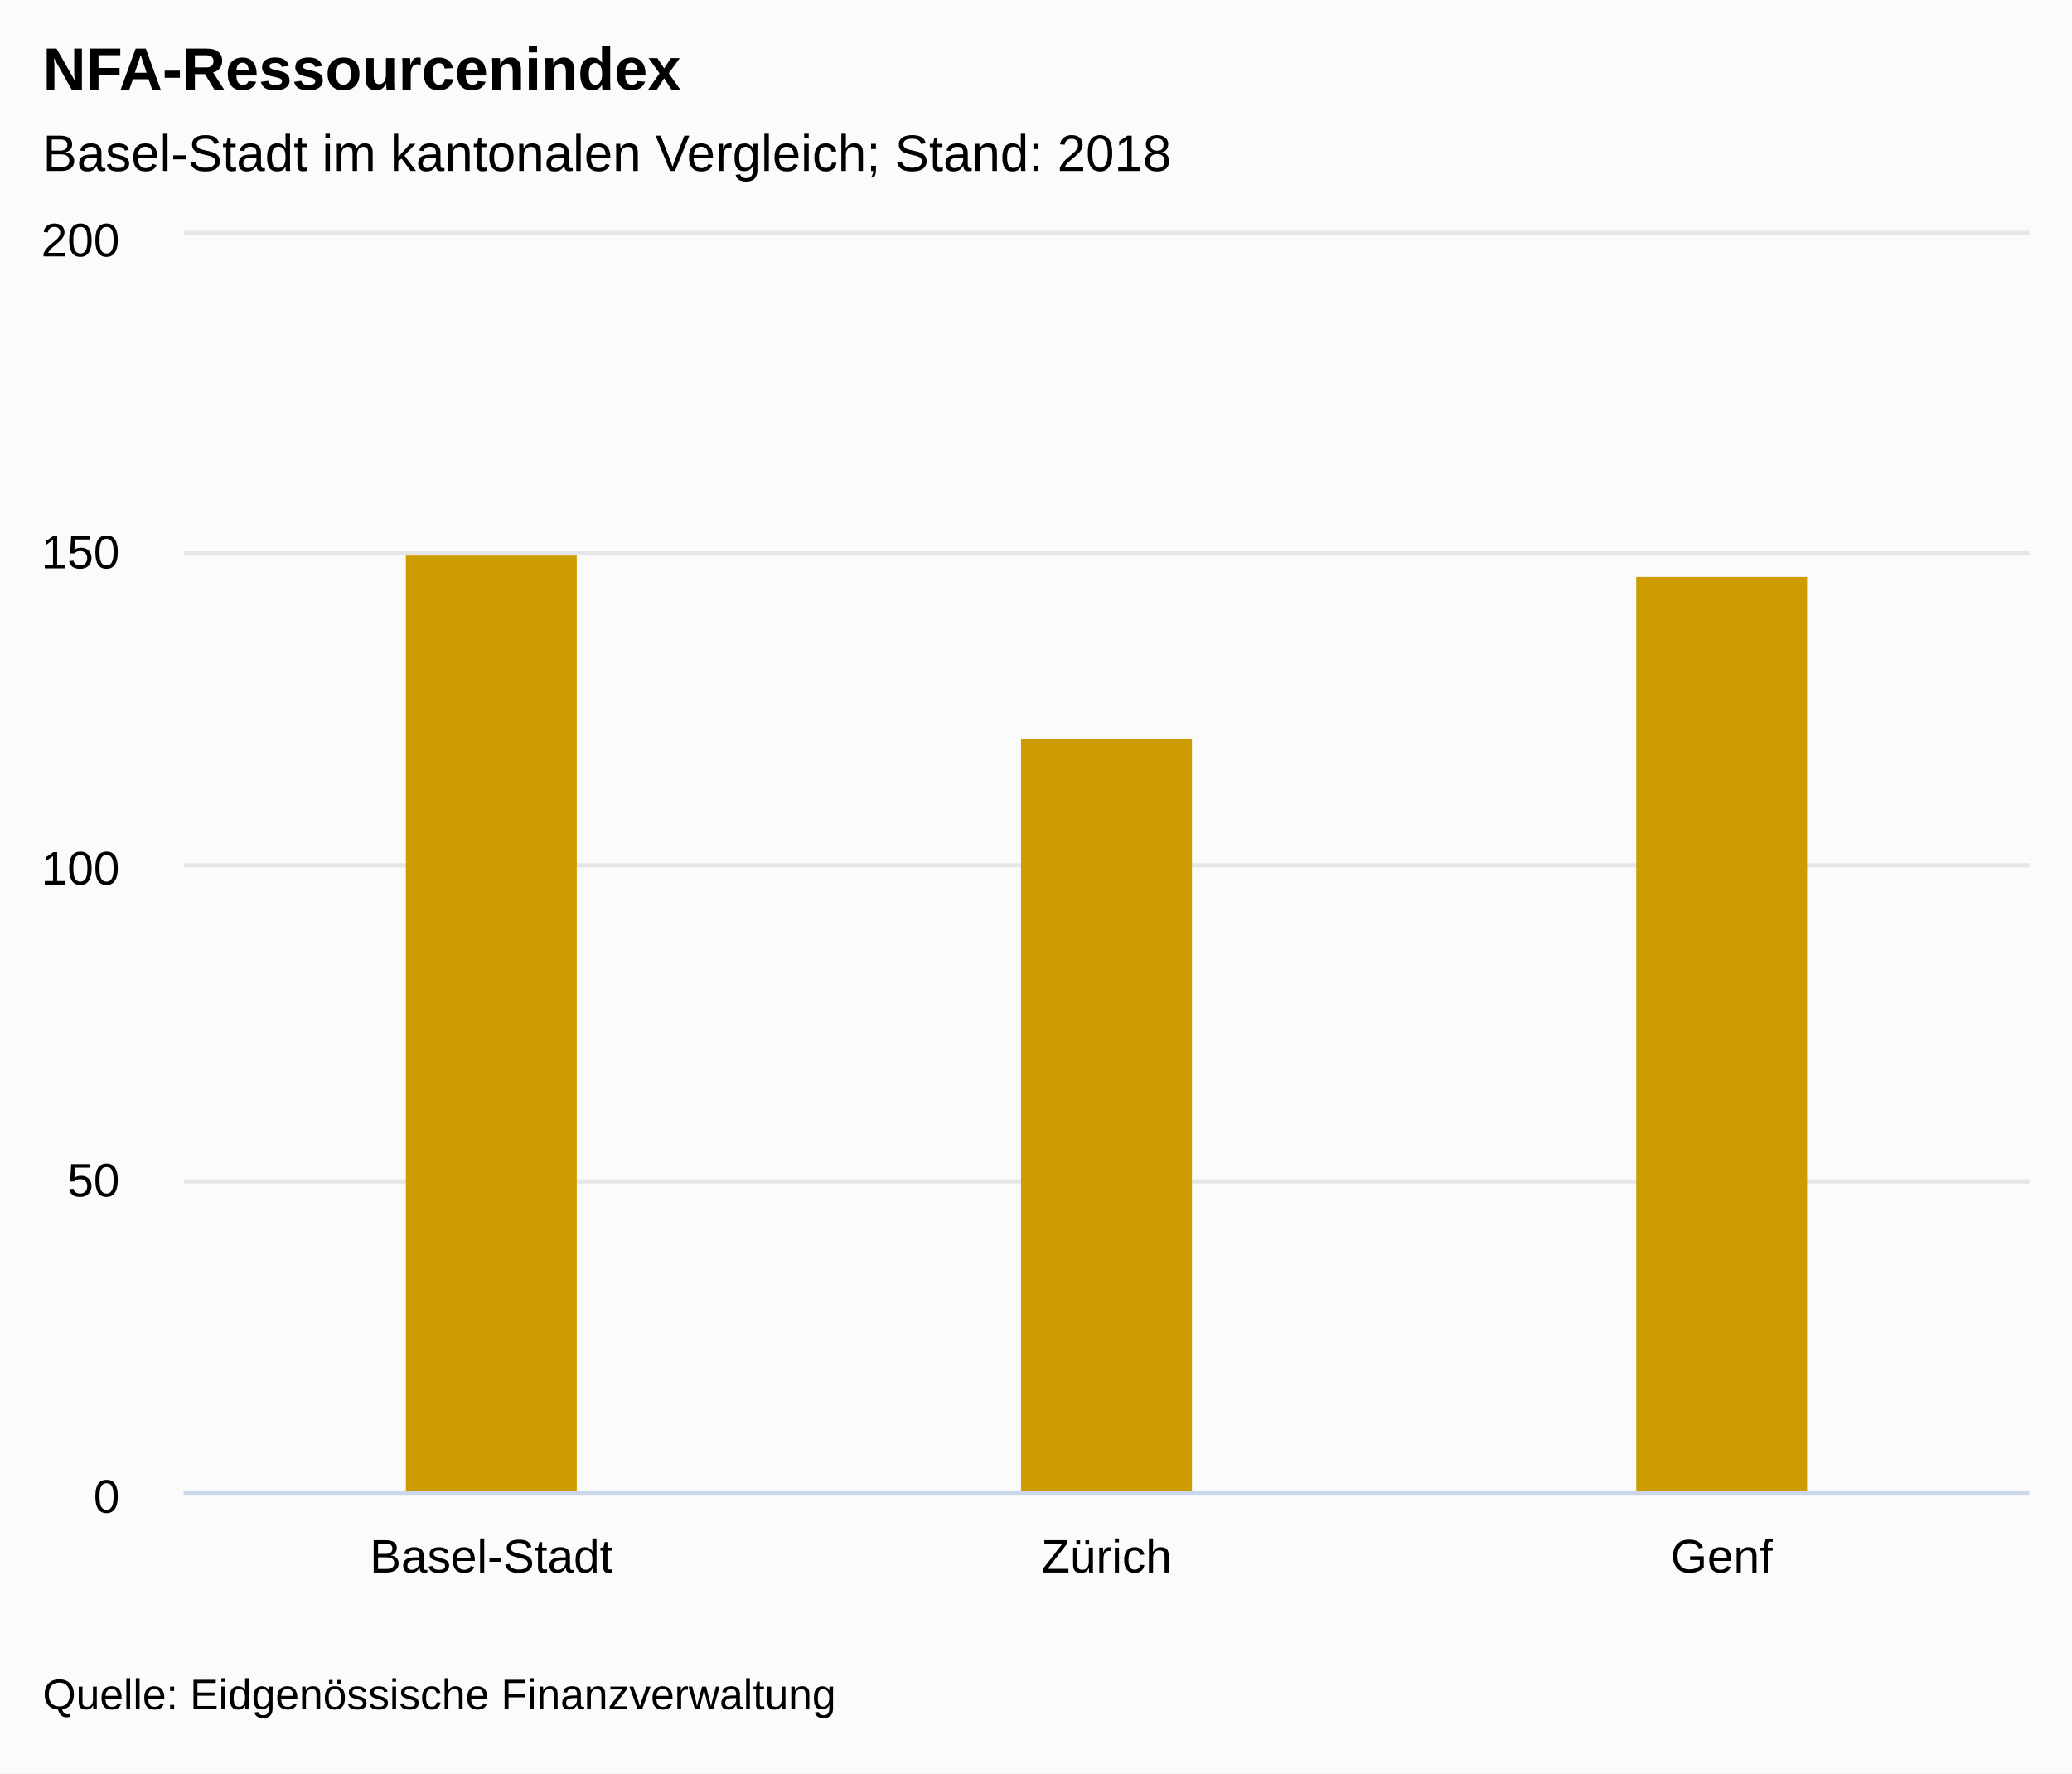
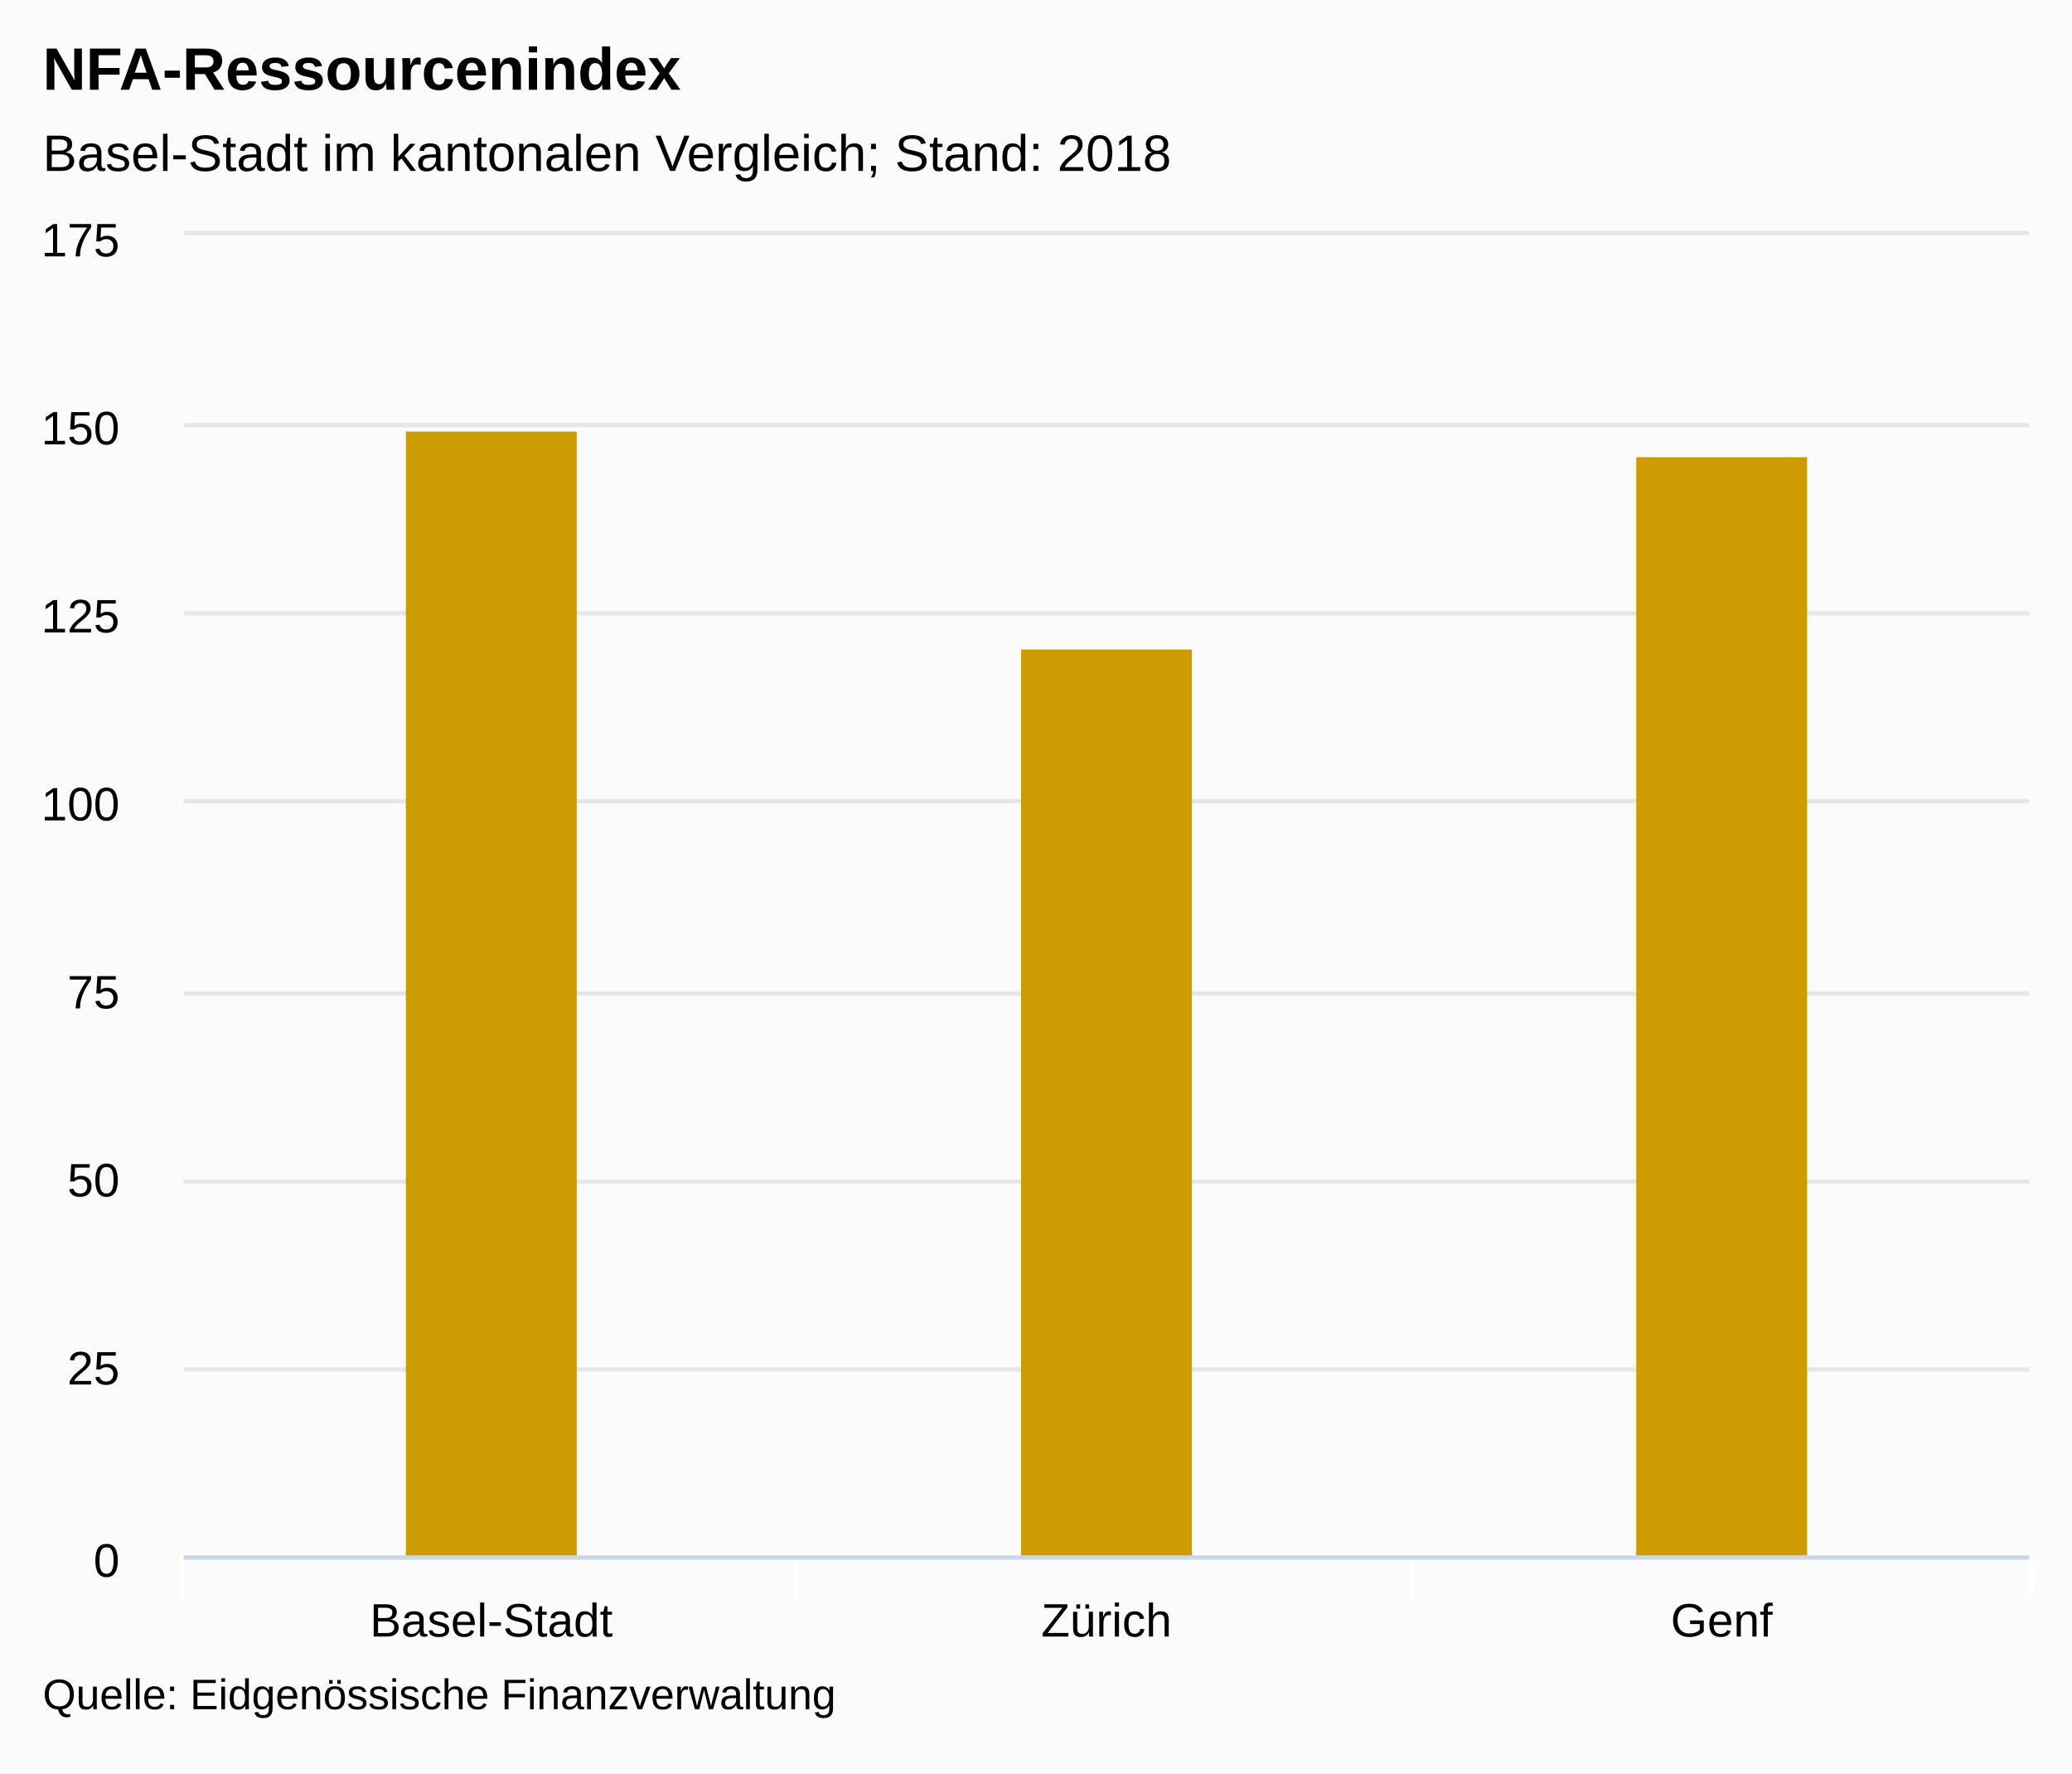
<svg xmlns="http://www.w3.org/2000/svg" version="1.1" class="highcharts-root" style="font-family:arial;font-size:12px;" viewBox="0 0 485 415">
  <defs>
    <clipPath>
-       <rect x="0" y="0" width="432" height="294" fill="none" />
+       <rect x="0" y="0" width="432" height="309" fill="none" />
    </clipPath>
    <clipPath id="a">
-       <rect x="0" y="0" width="432" height="294" fill="none" />
+       <rect x="0" y="0" width="432" height="309" fill="none" />
    </clipPath>
  </defs>
  <rect fill="#fbfbfb" class="highcharts-background" x="0" y="0" width="485" height="415" rx="0" ry="0" />
-   <rect fill="none" class="highcharts-plot-background" x="43" y="55" width="432" height="294" />
+   <rect fill="none" class="highcharts-plot-background" x="43" y="55" width="432" height="309" />
  <g class="highcharts-pane-group" />
  <g class="highcharts-grid highcharts-xaxis-grid ">
-     <path fill="none" class="highcharts-grid-line" d="M 186.5 55 L 186.5 349" opacity="1" />
-     <path fill="none" class="highcharts-grid-line" d="M 330.5 55 L 330.5 349" opacity="1" />
-     <path fill="none" class="highcharts-grid-line" d="M 474.5 55 L 474.5 349" opacity="1" />
-     <path fill="none" class="highcharts-grid-line" d="M 42.5 55 L 42.5 349" opacity="1" />
+     <path fill="none" class="highcharts-grid-line" d="M 186.5 55 L 186.5 364" opacity="1" />
+     <path fill="none" class="highcharts-grid-line" d="M 330.5 55 L 330.5 364" opacity="1" />
+     <path fill="none" class="highcharts-grid-line" d="M 474.5 55 L 474.5 364" opacity="1" />
+     <path fill="none" class="highcharts-grid-line" d="M 42.5 55 L 42.5 364" opacity="1" />
  </g>
  <g class="highcharts-grid highcharts-yaxis-grid ">
-     <path fill="none" stroke="#e6e6e6" stroke-width="1" class="highcharts-grid-line" d="M 43 349.5 L 475 349.5" opacity="1" />
+     <path fill="none" stroke="#e6e6e6" stroke-width="1" class="highcharts-grid-line" d="M 43 364.5 L 475 364.5" opacity="1" />
+     <path fill="none" stroke="#e6e6e6" stroke-width="1" class="highcharts-grid-line" d="M 43 320.5 L 475 320.5" opacity="1" />
    <path fill="none" stroke="#e6e6e6" stroke-width="1" class="highcharts-grid-line" d="M 43 276.5 L 475 276.5" opacity="1" />
-     <path fill="none" stroke="#e6e6e6" stroke-width="1" class="highcharts-grid-line" d="M 43 202.5 L 475 202.5" opacity="1" />
-     <path fill="none" stroke="#e6e6e6" stroke-width="1" class="highcharts-grid-line" d="M 43 129.5 L 475 129.5" opacity="1" />
+     <path fill="none" stroke="#e6e6e6" stroke-width="1" class="highcharts-grid-line" d="M 43 232.5 L 475 232.5" opacity="1" />
+     <path fill="none" stroke="#e6e6e6" stroke-width="1" class="highcharts-grid-line" d="M 43 187.5 L 475 187.5" opacity="1" />
+     <path fill="none" stroke="#e6e6e6" stroke-width="1" class="highcharts-grid-line" d="M 43 143.5 L 475 143.5" opacity="1" />
+     <path fill="none" stroke="#e6e6e6" stroke-width="1" class="highcharts-grid-line" d="M 43 99.5 L 475 99.5" opacity="1" />
    <path fill="none" stroke="#e6e6e6" stroke-width="1" class="highcharts-grid-line" d="M 43 54.5 L 475 54.5" opacity="1" />
  </g>
-   <rect fill="none" class="highcharts-plot-border" x="43" y="55" width="432" height="294" />
+   <rect fill="none" class="highcharts-plot-border" x="43" y="55" width="432" height="309" />
  <g class="highcharts-axis highcharts-xaxis ">
-     <path fill="none" class="highcharts-axis-line" stroke="#ccd6eb" stroke-width="1" d="M 43 349.5 L 475 349.5" />
+     <path fill="none" class="highcharts-tick" stroke="#FFFFFF" stroke-width="1" d="M 186.5 364 L 186.5 374" opacity="1" />
+     <path fill="none" class="highcharts-tick" stroke="#FFFFFF" stroke-width="1" d="M 330.5 364 L 330.5 374" opacity="1" />
+     <path fill="none" class="highcharts-tick" stroke="#FFFFFF" stroke-width="1" d="M 475.5 364 L 475.5 374" opacity="1" />
+     <path fill="none" class="highcharts-tick" stroke="#FFFFFF" stroke-width="1" d="M 42.5 364 L 42.5 374" opacity="1" />
+     <path fill="none" class="highcharts-axis-line" stroke="#ccd6eb" stroke-width="1" d="M 43 364.5 L 475 364.5" />
  </g>
  <g class="highcharts-axis highcharts-yaxis ">
-     <path fill="none" class="highcharts-axis-line" d="M 43 55 L 43 349" />
+     <path fill="none" class="highcharts-axis-line" d="M 43 55 L 43 364" />
  </g>
  <g class="highcharts-series-group">
    <g class="highcharts-series highcharts-series-0 highcharts-column-series highcharts-color-undefined " transform="translate(43,55) scale(1 1)" clip-path="url(#a)">
-       <rect x="52" y="75" width="40" height="220" fill="#CD9C00" class="highcharts-point" />
-       <rect x="196" y="118" width="40" height="177" fill="#CD9C00" class="highcharts-point" />
-       <rect x="340" y="80" width="40" height="215" fill="#CD9C00" class="highcharts-point" />
+       <rect x="52" y="46" width="40" height="264" fill="#CD9C00" class="highcharts-point" />
+       <rect x="196" y="97" width="40" height="213" fill="#CD9C00" class="highcharts-point" />
+       <rect x="340" y="52" width="40" height="258" fill="#CD9C00" class="highcharts-point" />
    </g>
    <g class="highcharts-markers highcharts-series-0 highcharts-column-series highcharts-color-undefined " transform="translate(43,55) scale(1 1)" clip-path="none" />
  </g>
  <text x="10" text-anchor="start" class="highcharts-title" style="color:#000000;font-size:14px;font-weight:bold;fill:#000000;" y="21">
    <tspan>NFA-Ressourcenindex</tspan>
  </text>
  <text x="10" text-anchor="start" class="highcharts-subtitle" style="color:#000000;font-size:12px;font-weight:normal;font-family:arial;fill:#000000;" y="40">
    <tspan>Basel-Stadt im kantonalen Vergleich; Stand: 2018</tspan>
  </text>
  <g class="highcharts-axis-labels highcharts-xaxis-labels ">
-     <text x="115" style="color:#000000;cursor:default;font-size:11px;fill:#000000;" text-anchor="middle" transform="translate(0,0)" y="368" opacity="1">
+     <text x="115" style="color:#000000;cursor:default;font-size:11px;fill:#000000;" text-anchor="middle" transform="translate(0,0)" y="383" opacity="1">
      Basel-Stadt
    </text>
-     <text x="259" style="color:#000000;cursor:default;font-size:11px;fill:#000000;" text-anchor="middle" transform="translate(0,0)" y="368" opacity="1">
+     <text x="259" style="color:#000000;cursor:default;font-size:11px;fill:#000000;" text-anchor="middle" transform="translate(0,0)" y="383" opacity="1">
      Zürich
    </text>
-     <text x="403" style="color:#000000;cursor:default;font-size:11px;fill:#000000;" text-anchor="middle" transform="translate(0,0)" y="368" opacity="1">
+     <text x="403" style="color:#000000;cursor:default;font-size:11px;fill:#000000;" text-anchor="middle" transform="translate(0,0)" y="383" opacity="1">
      Genf
    </text>
  </g>
  <g class="highcharts-axis-labels highcharts-yaxis-labels ">
-     <text x="28" style="color:#000000;cursor:default;font-size:11px;fill:#000000;" text-anchor="end" transform="translate(0,0)" y="354" opacity="1">
+     <text x="28" style="color:#000000;cursor:default;font-size:11px;fill:#000000;" text-anchor="end" transform="translate(0,0)" y="369" opacity="1">
      <tspan>0</tspan>
+     </text>
+     <text x="28" style="color:#000000;cursor:default;font-size:11px;fill:#000000;" text-anchor="end" transform="translate(0,0)" y="324" opacity="1">
+       <tspan>25</tspan>
    </text>
    <text x="28" style="color:#000000;cursor:default;font-size:11px;fill:#000000;" text-anchor="end" transform="translate(0,0)" y="280" opacity="1">
      <tspan>50</tspan>
    </text>
-     <text x="28" style="color:#000000;cursor:default;font-size:11px;fill:#000000;" text-anchor="end" transform="translate(0,0)" y="207" opacity="1">
+     <text x="28" style="color:#000000;cursor:default;font-size:11px;fill:#000000;" text-anchor="end" transform="translate(0,0)" y="236" opacity="1">
+       <tspan>75</tspan>
+     </text>
+     <text x="28" style="color:#000000;cursor:default;font-size:11px;fill:#000000;" text-anchor="end" transform="translate(0,0)" y="192" opacity="1">
      <tspan>100</tspan>
    </text>
-     <text x="28" style="color:#000000;cursor:default;font-size:11px;fill:#000000;" text-anchor="end" transform="translate(0,0)" y="133" opacity="1">
+     <text x="28" style="color:#000000;cursor:default;font-size:11px;fill:#000000;" text-anchor="end" transform="translate(0,0)" y="148" opacity="1">
+       <tspan>125</tspan>
+     </text>
+     <text x="28" style="color:#000000;cursor:default;font-size:11px;fill:#000000;" text-anchor="end" transform="translate(0,0)" y="104" opacity="1">
      <tspan>150</tspan>
    </text>
    <text x="28" style="color:#000000;cursor:default;font-size:11px;fill:#000000;" text-anchor="end" transform="translate(0,0)" y="60" opacity="1">
-       <tspan>200</tspan>
+       <tspan>175</tspan>
    </text>
  </g>
  <text x="10" class="highcharts-credits" text-anchor="start" style="cursor:default;color:#000000;font-size:10px;fill:#000000;" y="400">
    <tspan>Quelle: Eidgenössische Finanzverwaltung</tspan>
  </text>
</svg>
